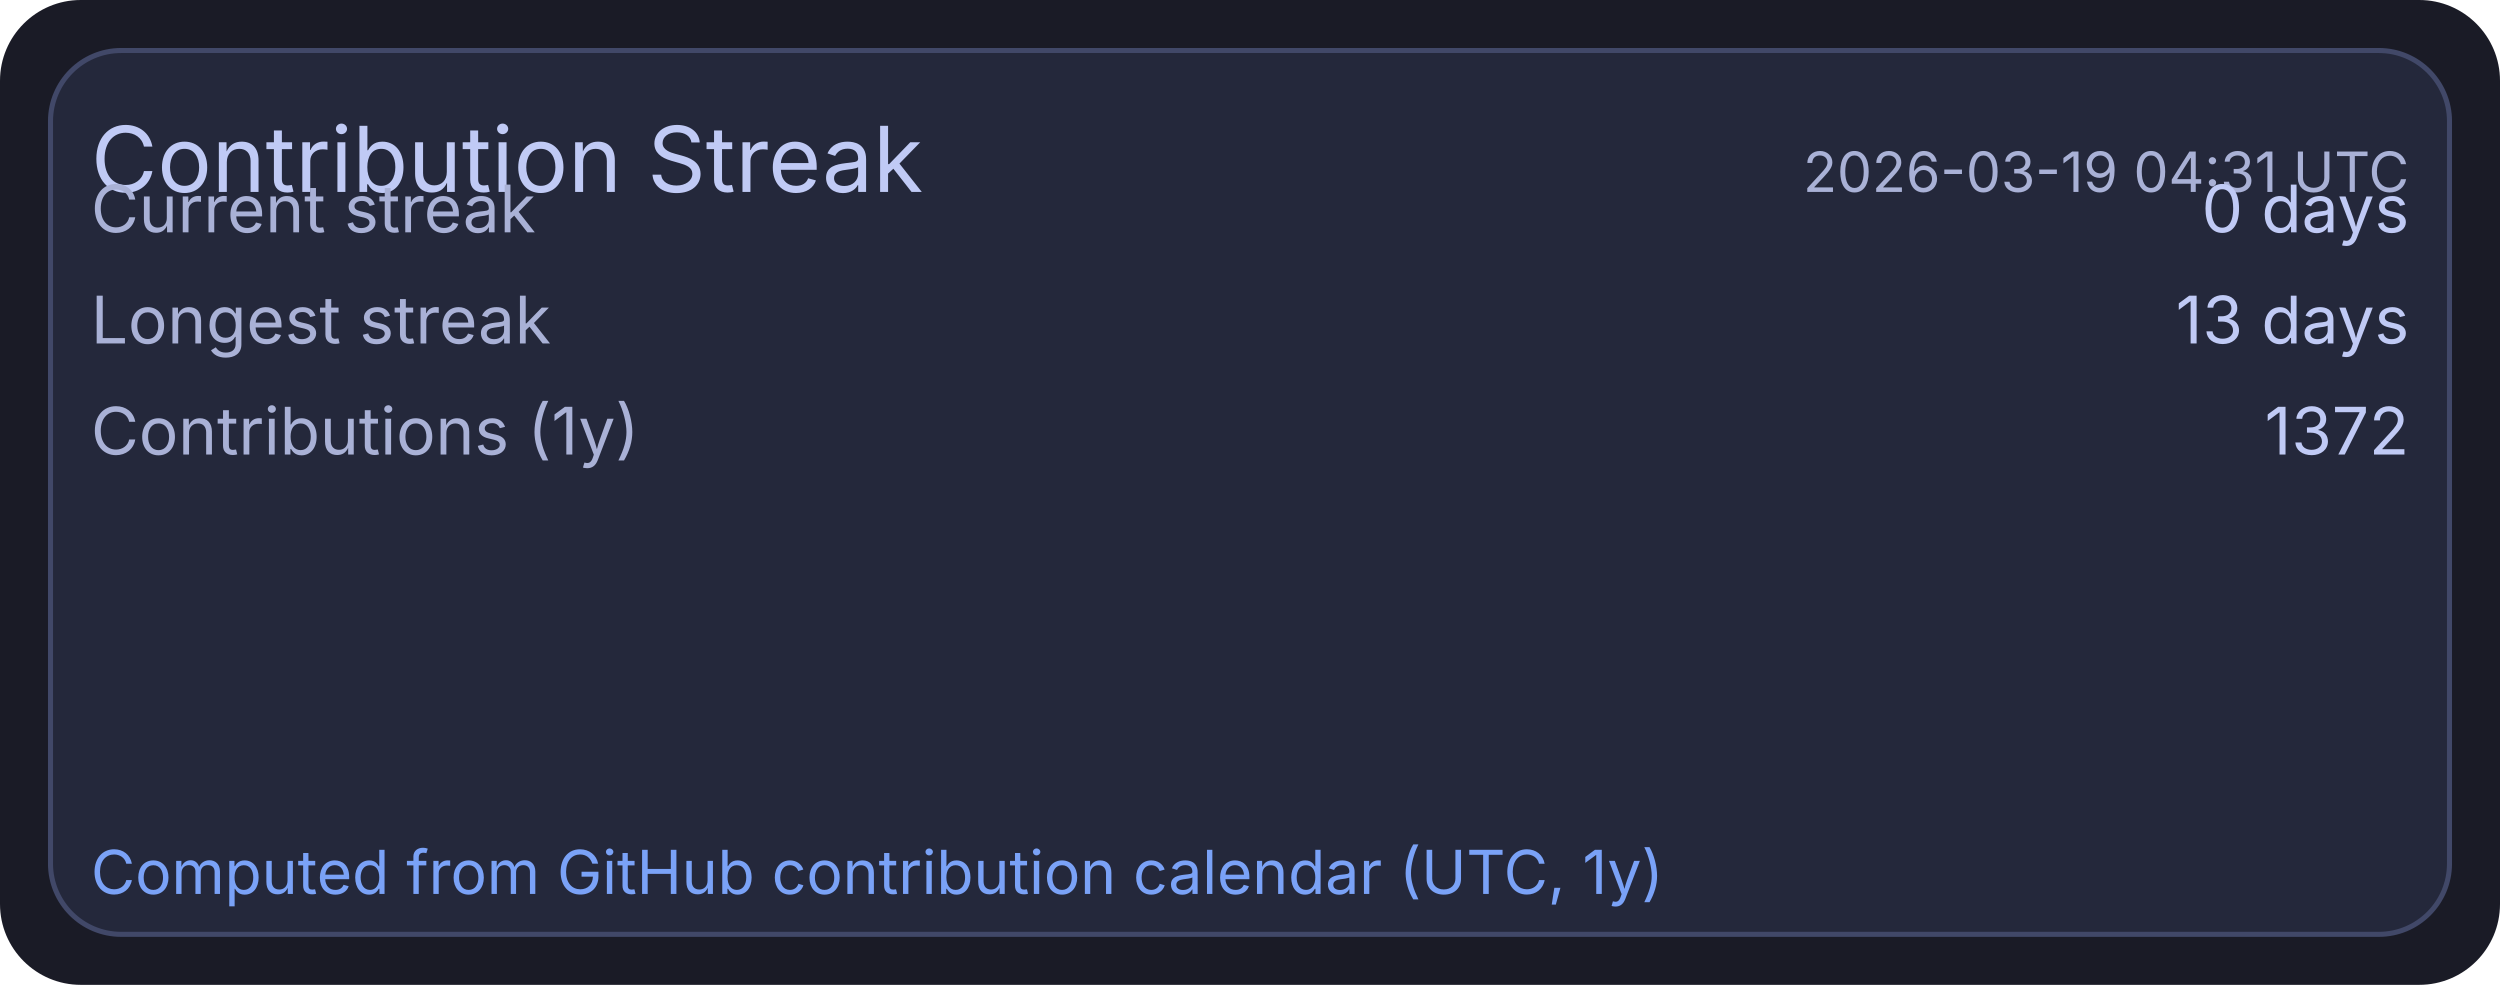
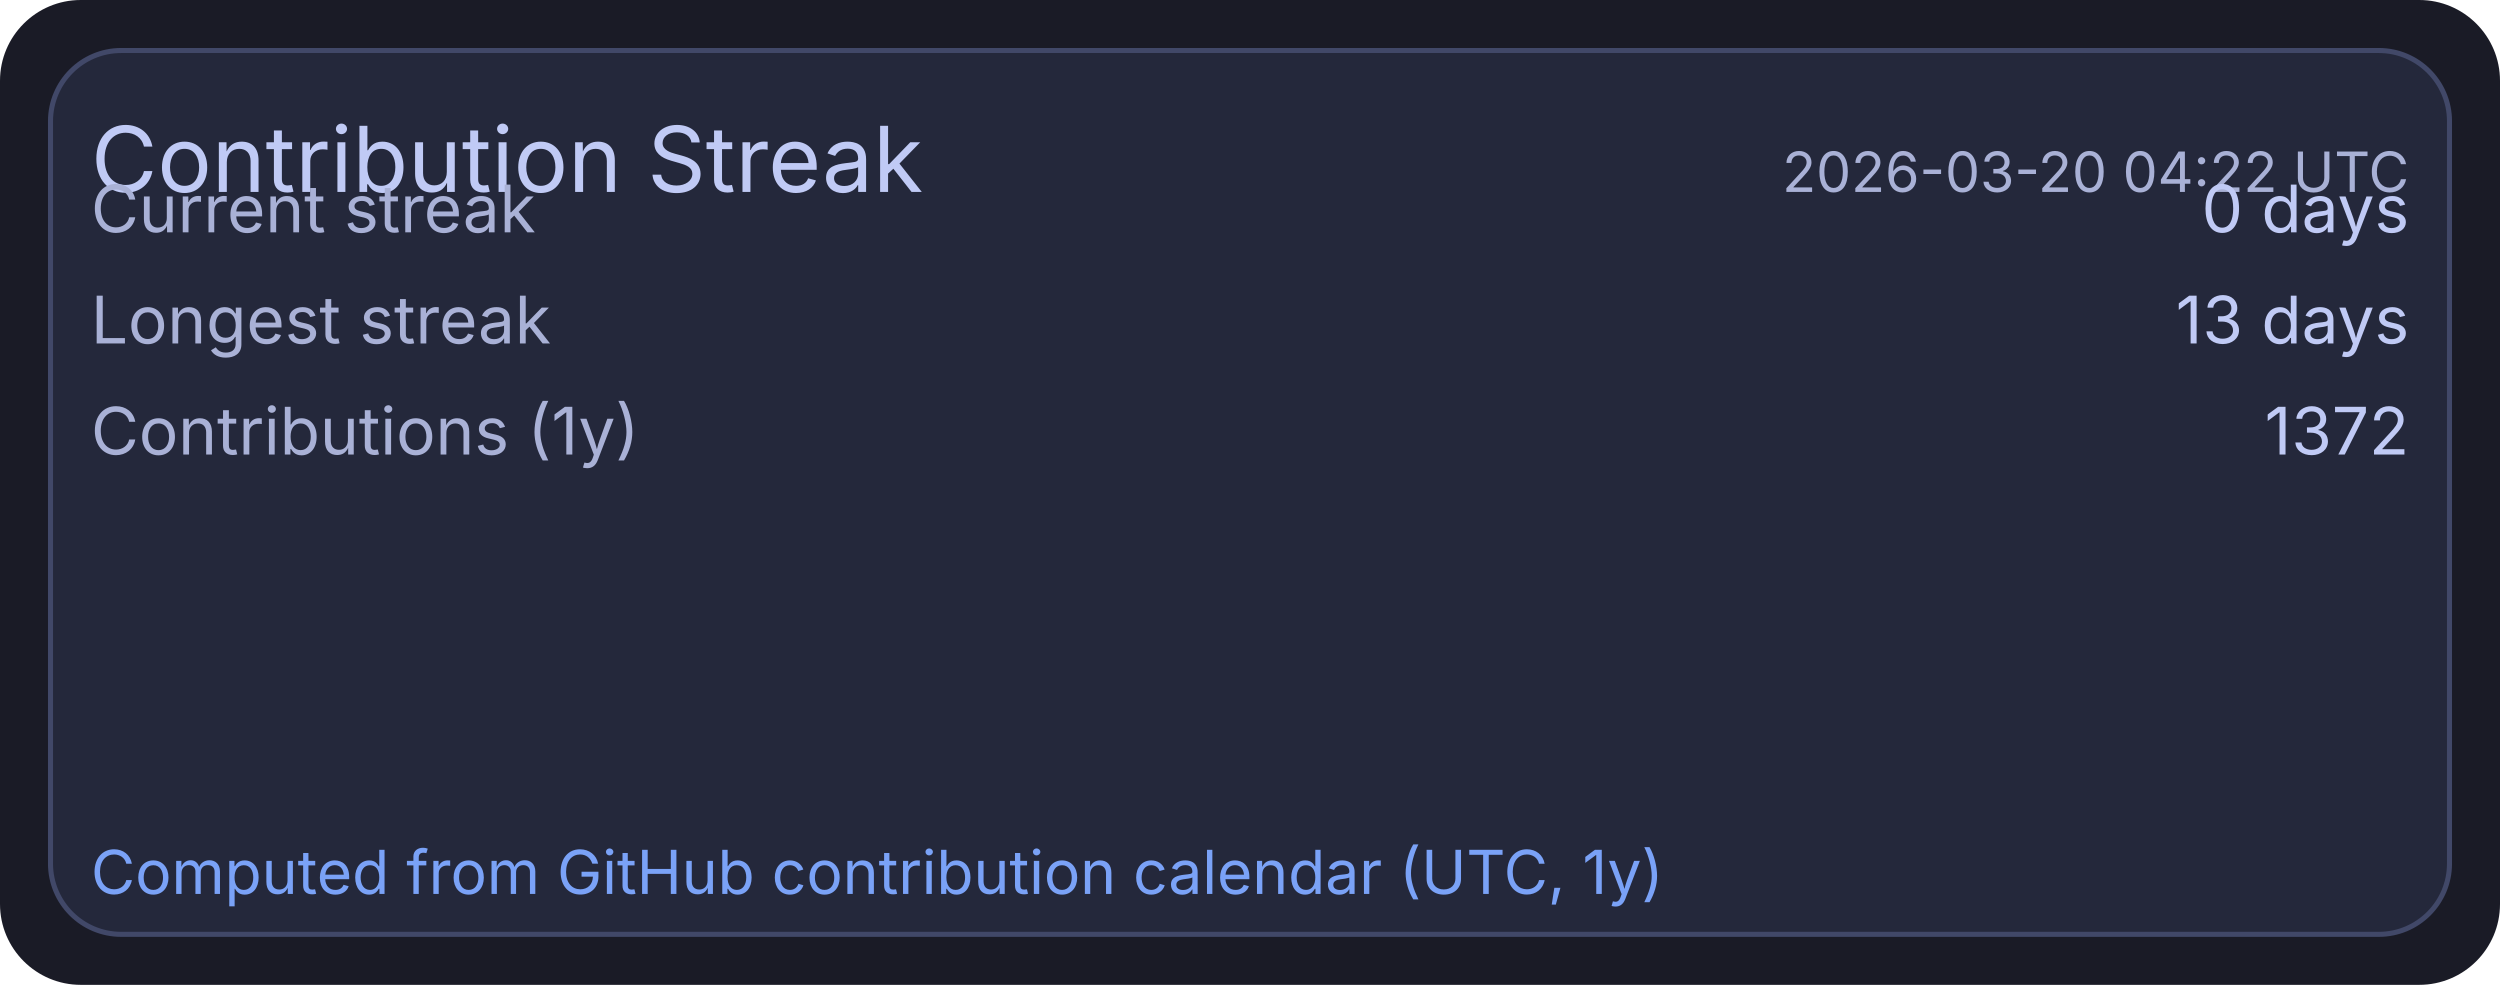
<svg xmlns="http://www.w3.org/2000/svg" width="495" height="195" viewBox="0 0 495 195">
  <rect x="0" y="0" width="495" height="195" rx="16" fill="#1a1b26" />
  <rect x="10" y="10" width="475" height="175" rx="14" fill="#24283b" stroke="#414868" stroke-width="1" />
  <text x="18" y="38" fill="#c0caf5" font-size="18" font-family="ui-sans-serif, system-ui, -apple-system, Segoe UI">Contribution Streak</text>
-   <text x="477" y="38" text-anchor="end" fill="#a9b1d6" font-size="11" font-family="ui-sans-serif, system-ui, -apple-system, Segoe UI">2026-03-19 04:31 UTC</text>
+   <text x="477" y="38" text-anchor="end" fill="#a9b1d6" font-size="11" font-family="ui-sans-serif, system-ui, -apple-system, Segoe UI">2026-03-20 04:22 UTC</text>
  <text x="18" y="46" fill="#a9b1d6" font-size="13" font-family="ui-sans-serif, system-ui, -apple-system, Segoe UI">Current streak</text>
  <text x="477" y="46" text-anchor="end" fill="#c0caf5" font-size="13" font-family="ui-sans-serif, system-ui, -apple-system, Segoe UI">0 days</text>
  <text x="18" y="68" fill="#a9b1d6" font-size="13" font-family="ui-sans-serif, system-ui, -apple-system, Segoe UI">Longest streak</text>
  <text x="477" y="68" text-anchor="end" fill="#c0caf5" font-size="13" font-family="ui-sans-serif, system-ui, -apple-system, Segoe UI">13 days</text>
  <text x="18" y="90" fill="#a9b1d6" font-size="13" font-family="ui-sans-serif, system-ui, -apple-system, Segoe UI">Contributions (1y)</text>
  <text x="477" y="90" text-anchor="end" fill="#c0caf5" font-size="13" font-family="ui-sans-serif, system-ui, -apple-system, Segoe UI">1372</text>
  <text x="18" y="177" fill="#7aa2f7" font-size="12" font-family="ui-sans-serif, system-ui, -apple-system, Segoe UI">Computed from GitHub contribution calendar (UTC, 1y)</text>
</svg>
